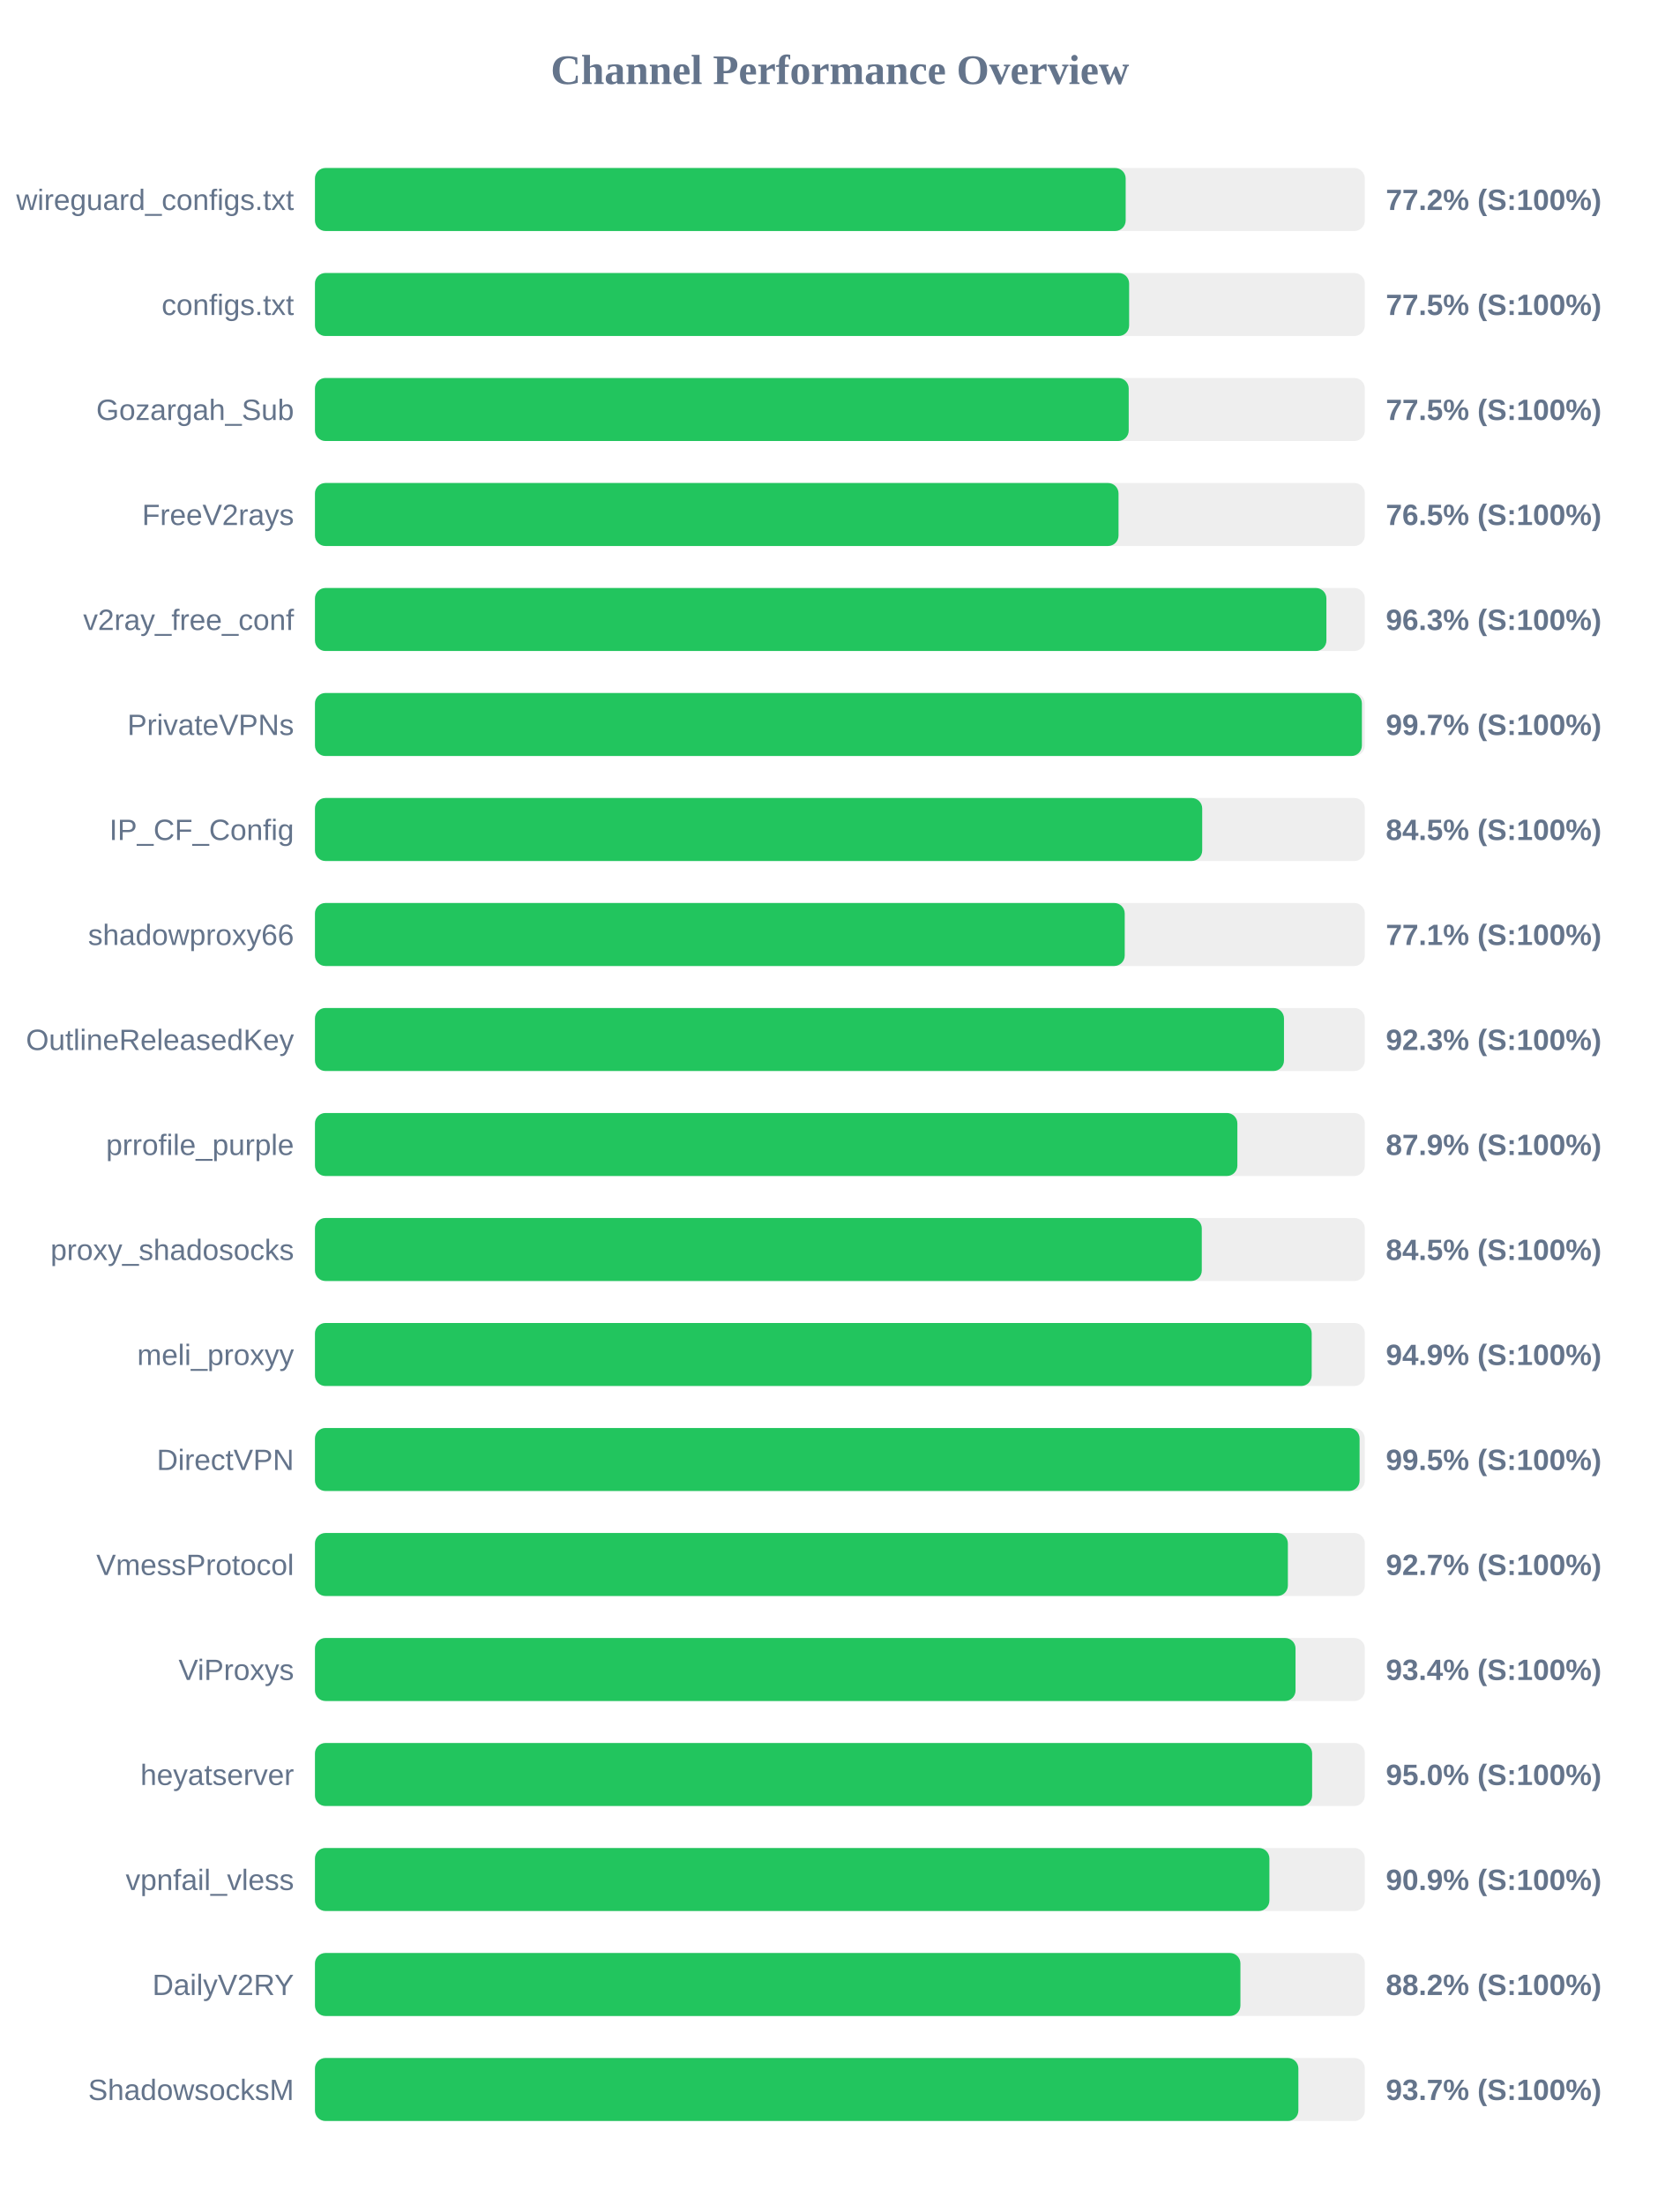
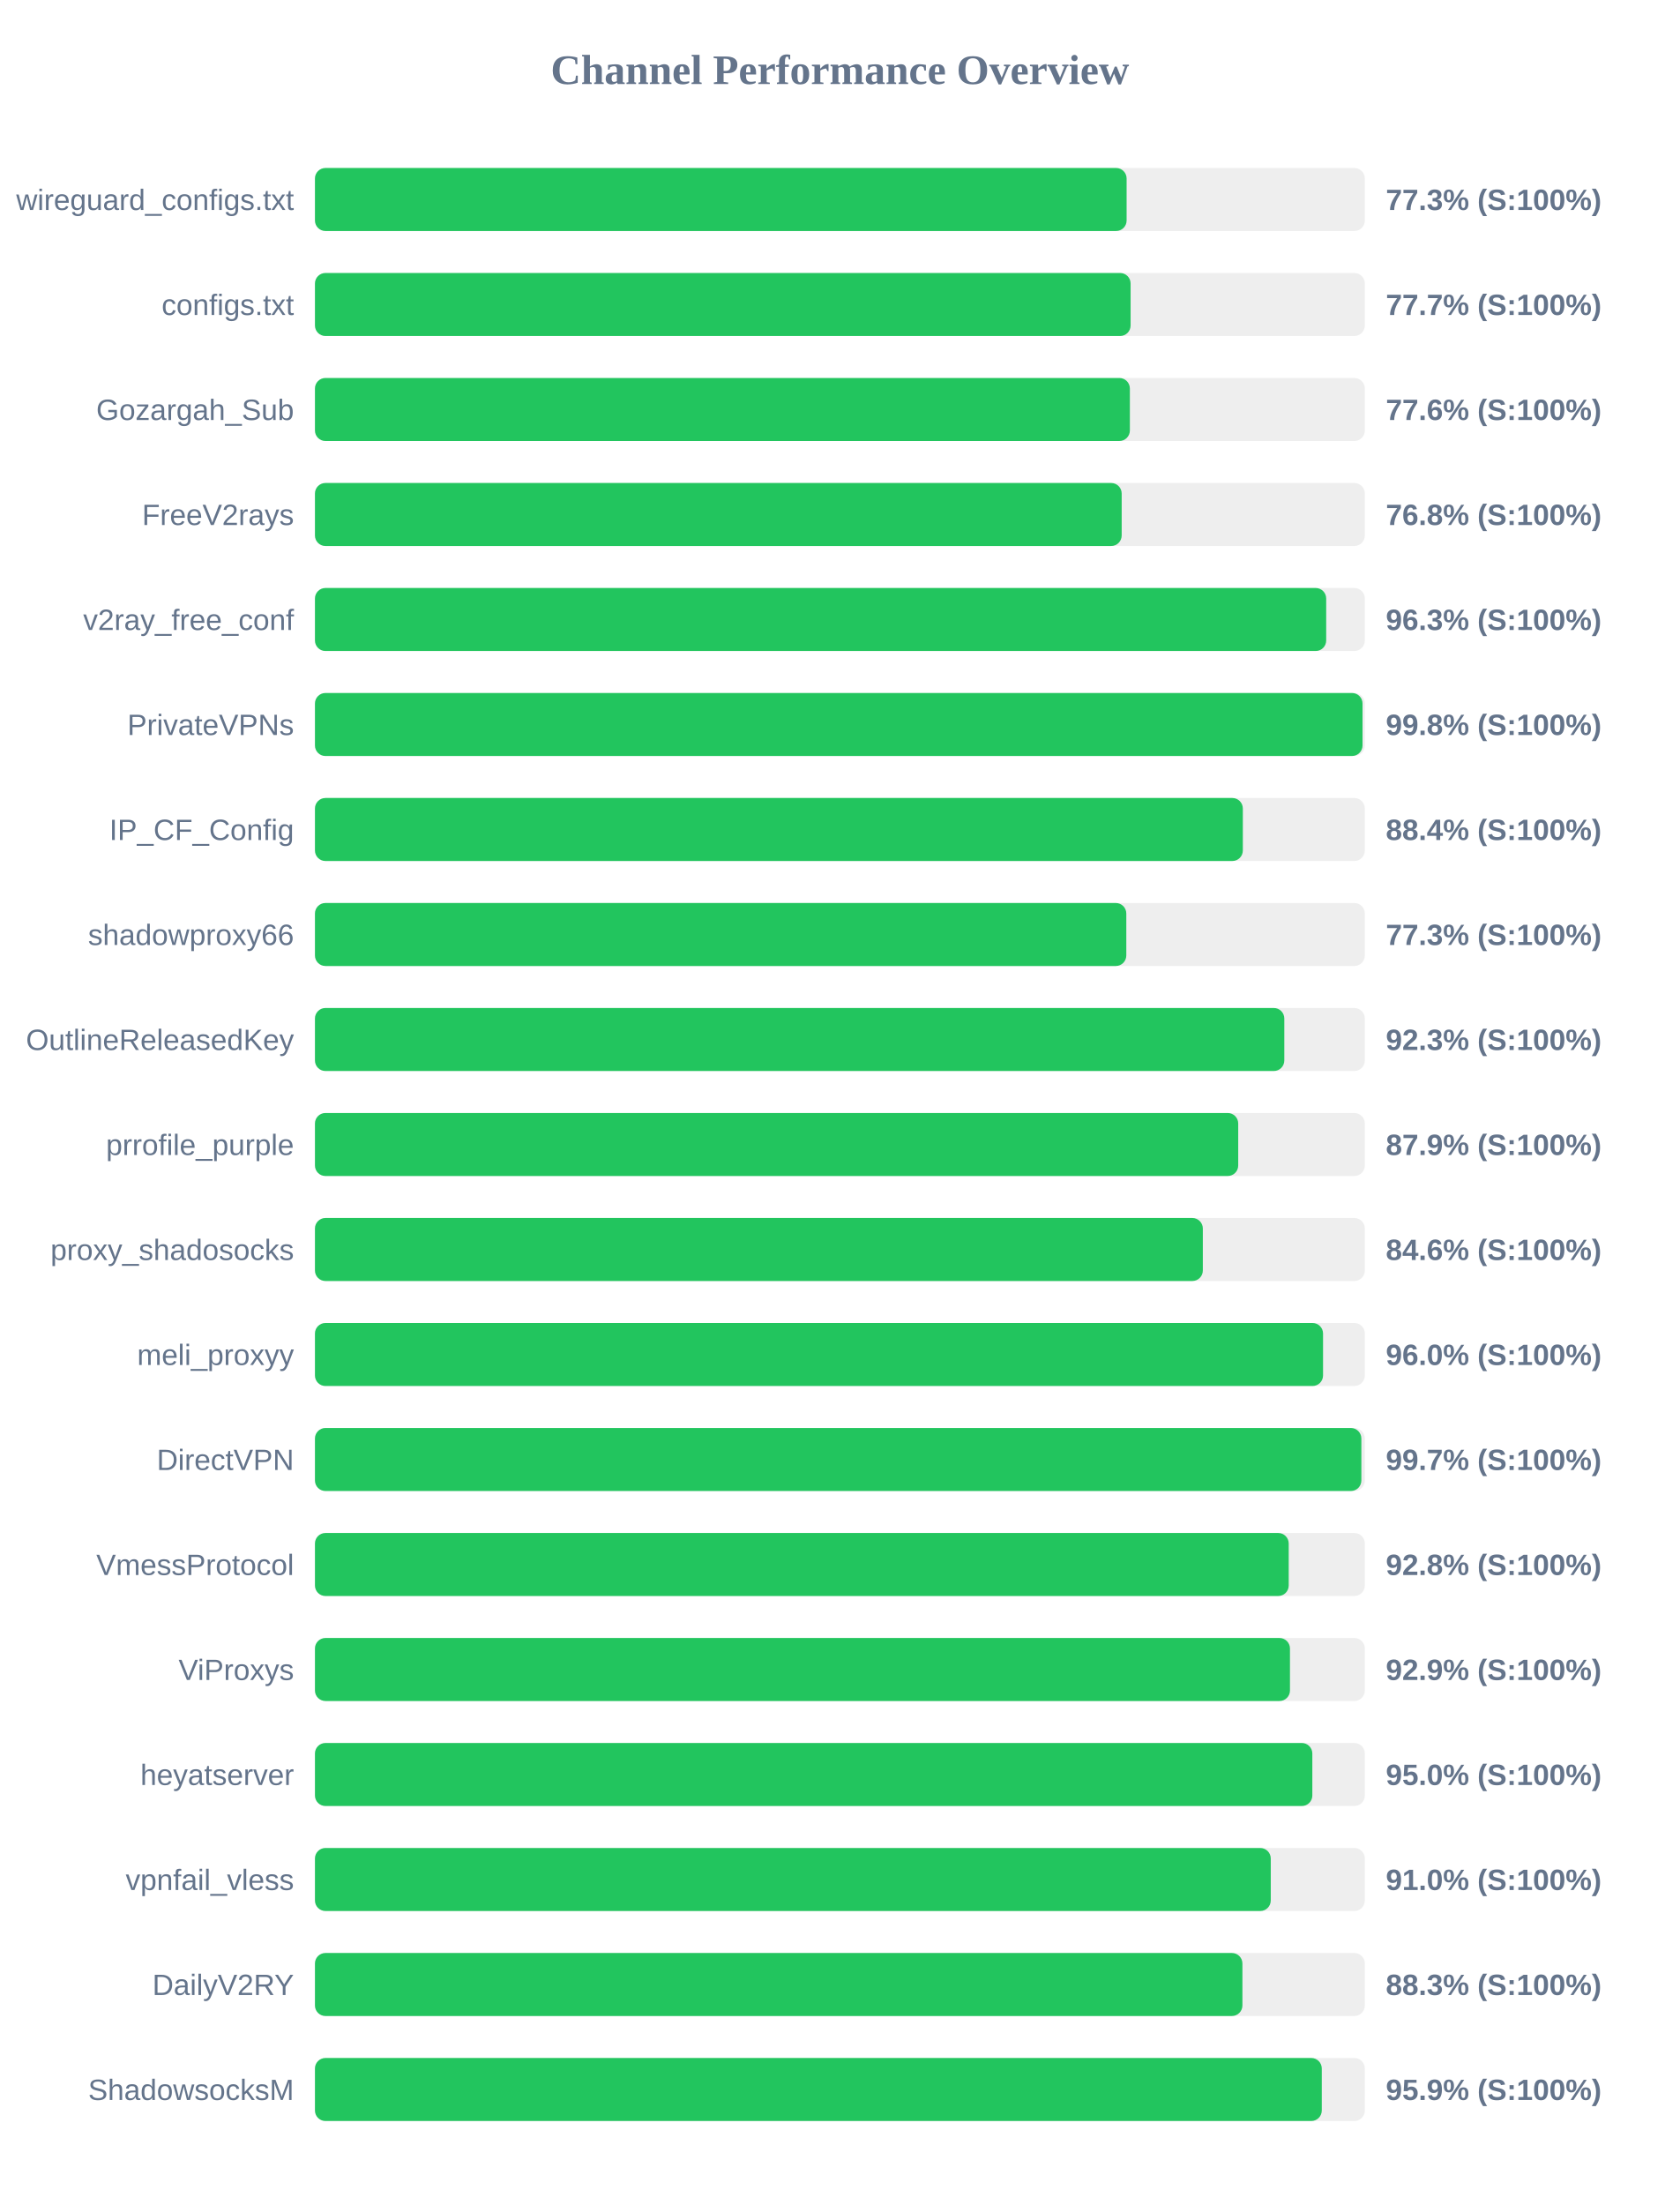
<svg xmlns="http://www.w3.org/2000/svg" width="800" height="1050" version="1.1">
  <style>
        .row { font: 14px Arial; fill: #64748b; }
        .score { font: bold 14px Arial; fill: #64748b; }
    </style>
  <text x="400" y="40" text-anchor="middle" font-size="20px" font-weight="bold" fill="#64748b">Channel Performance Overview</text>
  <rect x="150" y="80" width="500" height="30" fill="#eee" rx="5" />
-   <rect x="150" y="80" width="386.1" height="30" fill="#22c55e" rx="5" />
+   <rect x="150" y="80" width="386.55" height="30" fill="#22c55e" rx="5" />
  <text x="140" y="100" text-anchor="end" class="row">wireguard_configs.txt</text>
-   <text x="660" y="100" text-anchor="start" class="score">77.2% (S:100%)</text>
+   <text x="660" y="100" text-anchor="start" class="score">77.3% (S:100%)</text>
  <rect x="150" y="130" width="500" height="30" fill="#eee" rx="5" />
-   <rect x="150" y="130" width="387.75" height="30" fill="#22c55e" rx="5" />
+   <rect x="150" y="130" width="388.45" height="30" fill="#22c55e" rx="5" />
  <text x="140" y="150" text-anchor="end" class="row">configs.txt</text>
-   <text x="660" y="150" text-anchor="start" class="score">77.5% (S:100%)</text>
+   <text x="660" y="150" text-anchor="start" class="score">77.7% (S:100%)</text>
  <rect x="150" y="180" width="500" height="30" fill="#eee" rx="5" />
-   <rect x="150" y="180" width="387.55" height="30" fill="#22c55e" rx="5" />
+   <rect x="150" y="180" width="388.1" height="30" fill="#22c55e" rx="5" />
  <text x="140" y="200" text-anchor="end" class="row">Gozargah_Sub</text>
-   <text x="660" y="200" text-anchor="start" class="score">77.5% (S:100%)</text>
+   <text x="660" y="200" text-anchor="start" class="score">77.6% (S:100%)</text>
  <rect x="150" y="230" width="500" height="30" fill="#eee" rx="5" />
-   <rect x="150" y="230" width="382.7" height="30" fill="#22c55e" rx="5" />
+   <rect x="150" y="230" width="384.2" height="30" fill="#22c55e" rx="5" />
  <text x="140" y="250" text-anchor="end" class="row">FreeV2rays</text>
-   <text x="660" y="250" text-anchor="start" class="score">76.5% (S:100%)</text>
+   <text x="660" y="250" text-anchor="start" class="score">76.8% (S:100%)</text>
  <rect x="150" y="280" width="500" height="30" fill="#eee" rx="5" />
-   <rect x="150" y="280" width="481.7" height="30" fill="#22c55e" rx="5" />
+   <rect x="150" y="280" width="481.6" height="30" fill="#22c55e" rx="5" />
  <text x="140" y="300" text-anchor="end" class="row">v2ray_free_conf</text>
  <text x="660" y="300" text-anchor="start" class="score">96.3% (S:100%)</text>
  <rect x="150" y="330" width="500" height="30" fill="#eee" rx="5" />
-   <rect x="150" y="330" width="498.6" height="30" fill="#22c55e" rx="5" />
+   <rect x="150" y="330" width="498.9" height="30" fill="#22c55e" rx="5" />
  <text x="140" y="350" text-anchor="end" class="row">PrivateVPNs</text>
-   <text x="660" y="350" text-anchor="start" class="score">99.7% (S:100%)</text>
+   <text x="660" y="350" text-anchor="start" class="score">99.8% (S:100%)</text>
  <rect x="150" y="380" width="500" height="30" fill="#eee" rx="5" />
-   <rect x="150" y="380" width="422.55" height="30" fill="#22c55e" rx="5" />
+   <rect x="150" y="380" width="441.9" height="30" fill="#22c55e" rx="5" />
  <text x="140" y="400" text-anchor="end" class="row">IP_CF_Config</text>
-   <text x="660" y="400" text-anchor="start" class="score">84.5% (S:100%)</text>
+   <text x="660" y="400" text-anchor="start" class="score">88.4% (S:100%)</text>
  <rect x="150" y="430" width="500" height="30" fill="#eee" rx="5" />
-   <rect x="150" y="430" width="385.65" height="30" fill="#22c55e" rx="5" />
+   <rect x="150" y="430" width="386.4" height="30" fill="#22c55e" rx="5" />
  <text x="140" y="450" text-anchor="end" class="row">shadowproxy66</text>
-   <text x="660" y="450" text-anchor="start" class="score">77.1% (S:100%)</text>
+   <text x="660" y="450" text-anchor="start" class="score">77.3% (S:100%)</text>
  <rect x="150" y="480" width="500" height="30" fill="#eee" rx="5" />
-   <rect x="150" y="480" width="461.5" height="30" fill="#22c55e" rx="5" />
+   <rect x="150" y="480" width="461.65" height="30" fill="#22c55e" rx="5" />
  <text x="140" y="500" text-anchor="end" class="row">OutlineReleasedKey</text>
  <text x="660" y="500" text-anchor="start" class="score">92.3% (S:100%)</text>
  <rect x="150" y="530" width="500" height="30" fill="#eee" rx="5" />
-   <rect x="150" y="530" width="439.3" height="30" fill="#22c55e" rx="5" />
+   <rect x="150" y="530" width="439.7" height="30" fill="#22c55e" rx="5" />
  <text x="140" y="550" text-anchor="end" class="row">prrofile_purple</text>
  <text x="660" y="550" text-anchor="start" class="score">87.9% (S:100%)</text>
  <rect x="150" y="580" width="500" height="30" fill="#eee" rx="5" />
-   <rect x="150" y="580" width="422.35" height="30" fill="#22c55e" rx="5" />
+   <rect x="150" y="580" width="422.85" height="30" fill="#22c55e" rx="5" />
  <text x="140" y="600" text-anchor="end" class="row">proxy_shadosocks</text>
-   <text x="660" y="600" text-anchor="start" class="score">84.5% (S:100%)</text>
+   <text x="660" y="600" text-anchor="start" class="score">84.6% (S:100%)</text>
  <rect x="150" y="630" width="500" height="30" fill="#eee" rx="5" />
-   <rect x="150" y="630" width="474.7" height="30" fill="#22c55e" rx="5" />
+   <rect x="150" y="630" width="480.1" height="30" fill="#22c55e" rx="5" />
  <text x="140" y="650" text-anchor="end" class="row">meli_proxyy</text>
-   <text x="660" y="650" text-anchor="start" class="score">94.9% (S:100%)</text>
+   <text x="660" y="650" text-anchor="start" class="score">96.0% (S:100%)</text>
  <rect x="150" y="680" width="500" height="30" fill="#eee" rx="5" />
-   <rect x="150" y="680" width="497.5" height="30" fill="#22c55e" rx="5" />
+   <rect x="150" y="680" width="498.35" height="30" fill="#22c55e" rx="5" />
  <text x="140" y="700" text-anchor="end" class="row">DirectVPN</text>
-   <text x="660" y="700" text-anchor="start" class="score">99.5% (S:100%)</text>
+   <text x="660" y="700" text-anchor="start" class="score">99.7% (S:100%)</text>
  <rect x="150" y="730" width="500" height="30" fill="#eee" rx="5" />
-   <rect x="150" y="730" width="463.35" height="30" fill="#22c55e" rx="5" />
+   <rect x="150" y="730" width="463.75" height="30" fill="#22c55e" rx="5" />
  <text x="140" y="750" text-anchor="end" class="row">VmessProtocol</text>
-   <text x="660" y="750" text-anchor="start" class="score">92.7% (S:100%)</text>
+   <text x="660" y="750" text-anchor="start" class="score">92.8% (S:100%)</text>
  <rect x="150" y="780" width="500" height="30" fill="#eee" rx="5" />
-   <rect x="150" y="780" width="467.0" height="30" fill="#22c55e" rx="5" />
+   <rect x="150" y="780" width="464.35" height="30" fill="#22c55e" rx="5" />
  <text x="140" y="800" text-anchor="end" class="row">ViProxys</text>
-   <text x="660" y="800" text-anchor="start" class="score">93.4% (S:100%)</text>
+   <text x="660" y="800" text-anchor="start" class="score">92.9% (S:100%)</text>
  <rect x="150" y="830" width="500" height="30" fill="#eee" rx="5" />
-   <rect x="150" y="830" width="474.9" height="30" fill="#22c55e" rx="5" />
+   <rect x="150" y="830" width="475.0" height="30" fill="#22c55e" rx="5" />
  <text x="140" y="850" text-anchor="end" class="row">heyatserver</text>
  <text x="660" y="850" text-anchor="start" class="score">95.0% (S:100%)</text>
  <rect x="150" y="880" width="500" height="30" fill="#eee" rx="5" />
-   <rect x="150" y="880" width="454.55" height="30" fill="#22c55e" rx="5" />
+   <rect x="150" y="880" width="455.2" height="30" fill="#22c55e" rx="5" />
  <text x="140" y="900" text-anchor="end" class="row">vpnfail_vless</text>
-   <text x="660" y="900" text-anchor="start" class="score">90.9% (S:100%)</text>
+   <text x="660" y="900" text-anchor="start" class="score">91.0% (S:100%)</text>
  <rect x="150" y="930" width="500" height="30" fill="#eee" rx="5" />
-   <rect x="150" y="930" width="440.75" height="30" fill="#22c55e" rx="5" />
+   <rect x="150" y="930" width="441.7" height="30" fill="#22c55e" rx="5" />
  <text x="140" y="950" text-anchor="end" class="row">DailyV2RY</text>
-   <text x="660" y="950" text-anchor="start" class="score">88.2% (S:100%)</text>
+   <text x="660" y="950" text-anchor="start" class="score">88.3% (S:100%)</text>
  <rect x="150" y="980" width="500" height="30" fill="#eee" rx="5" />
-   <rect x="150" y="980" width="468.35" height="30" fill="#22c55e" rx="5" />
+   <rect x="150" y="980" width="479.5" height="30" fill="#22c55e" rx="5" />
  <text x="140" y="1000" text-anchor="end" class="row">ShadowsocksM</text>
-   <text x="660" y="1000" text-anchor="start" class="score">93.7% (S:100%)</text>
+   <text x="660" y="1000" text-anchor="start" class="score">95.9% (S:100%)</text>
</svg>
